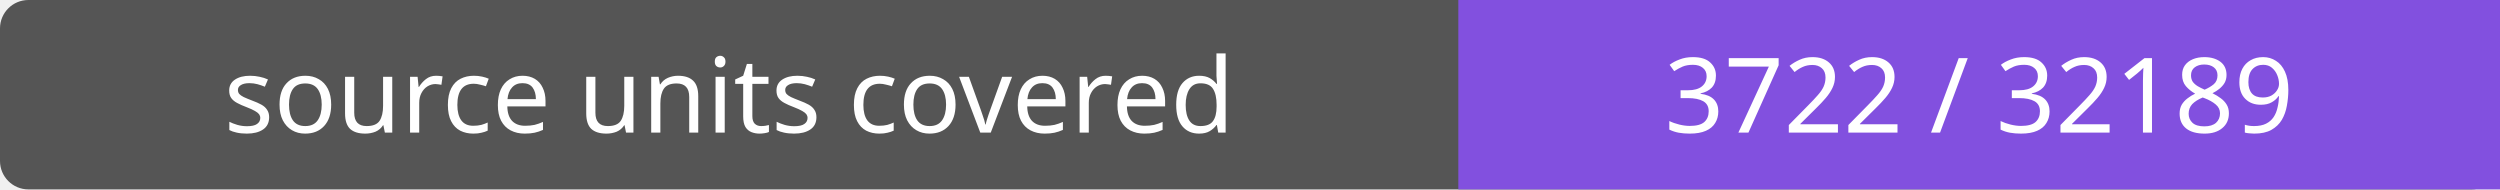
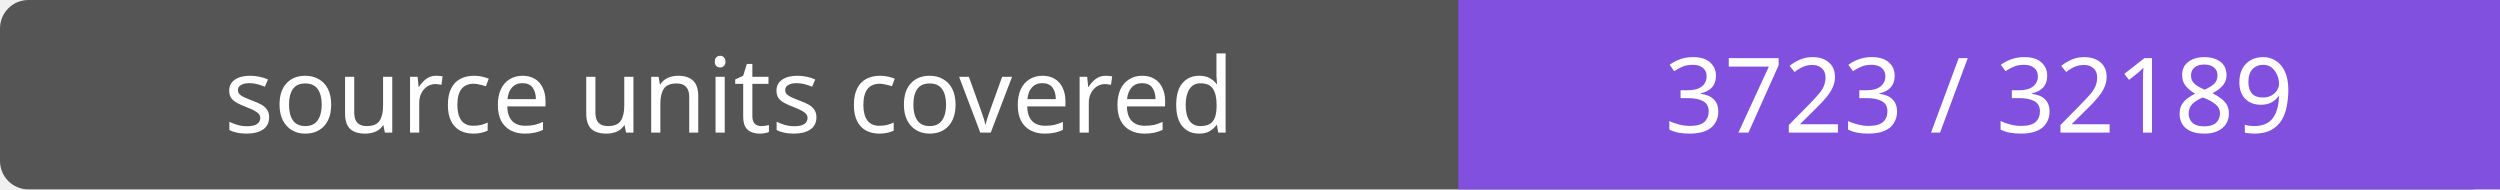
- <svg xmlns="http://www.w3.org/2000/svg" width="264" height="20" role="img" aria-label="source units covered: 3722 / 32189">
+ <svg xmlns="http://www.w3.org/2000/svg" width="264" height="20" role="img" aria-label="source units covered: 3723 / 32189">
  <rect width="264" height="20" rx="3" fill="#555" />
  <path fill="#8250df" d="M154 0h110v20H154z" />
  <g fill="#fff" text-anchor="middle" font-family="Verdana,sans-serif" font-size="11">
    <text x="77.0" y="14">source units covered</text>
-     <text x="209.0" y="14">3722 / 32189</text>
+     <text x="209.0" y="14">3723 / 32189</text>
  </g>
</svg>
